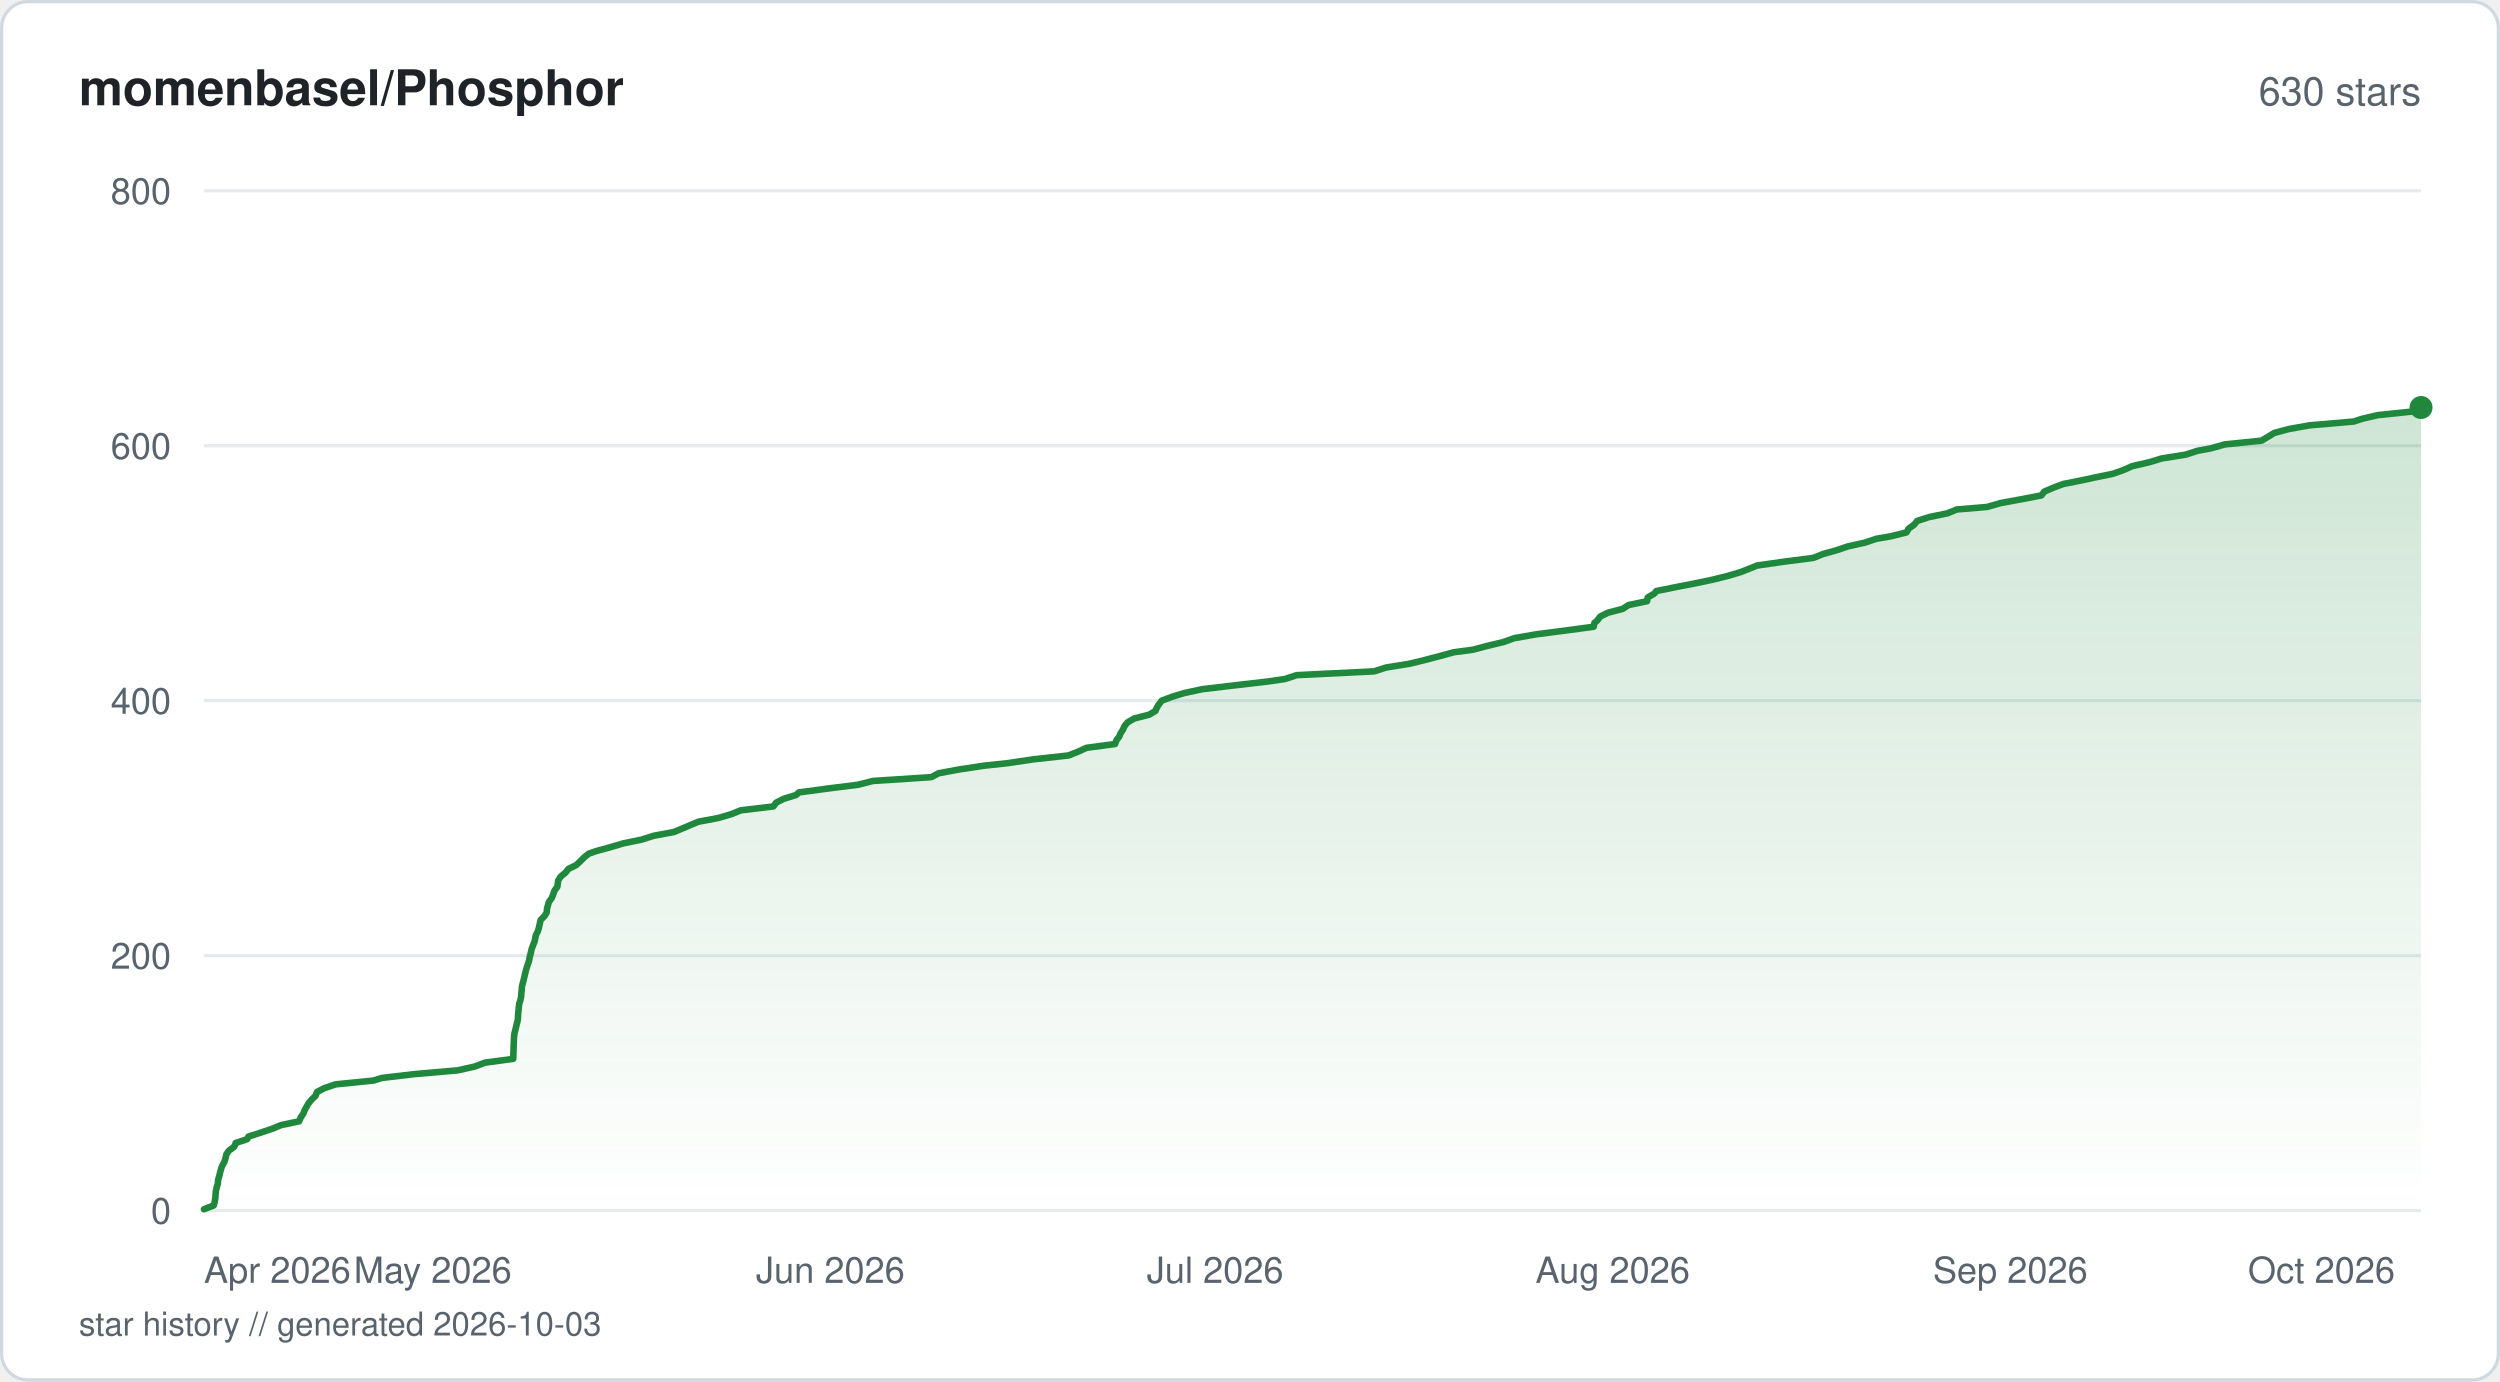
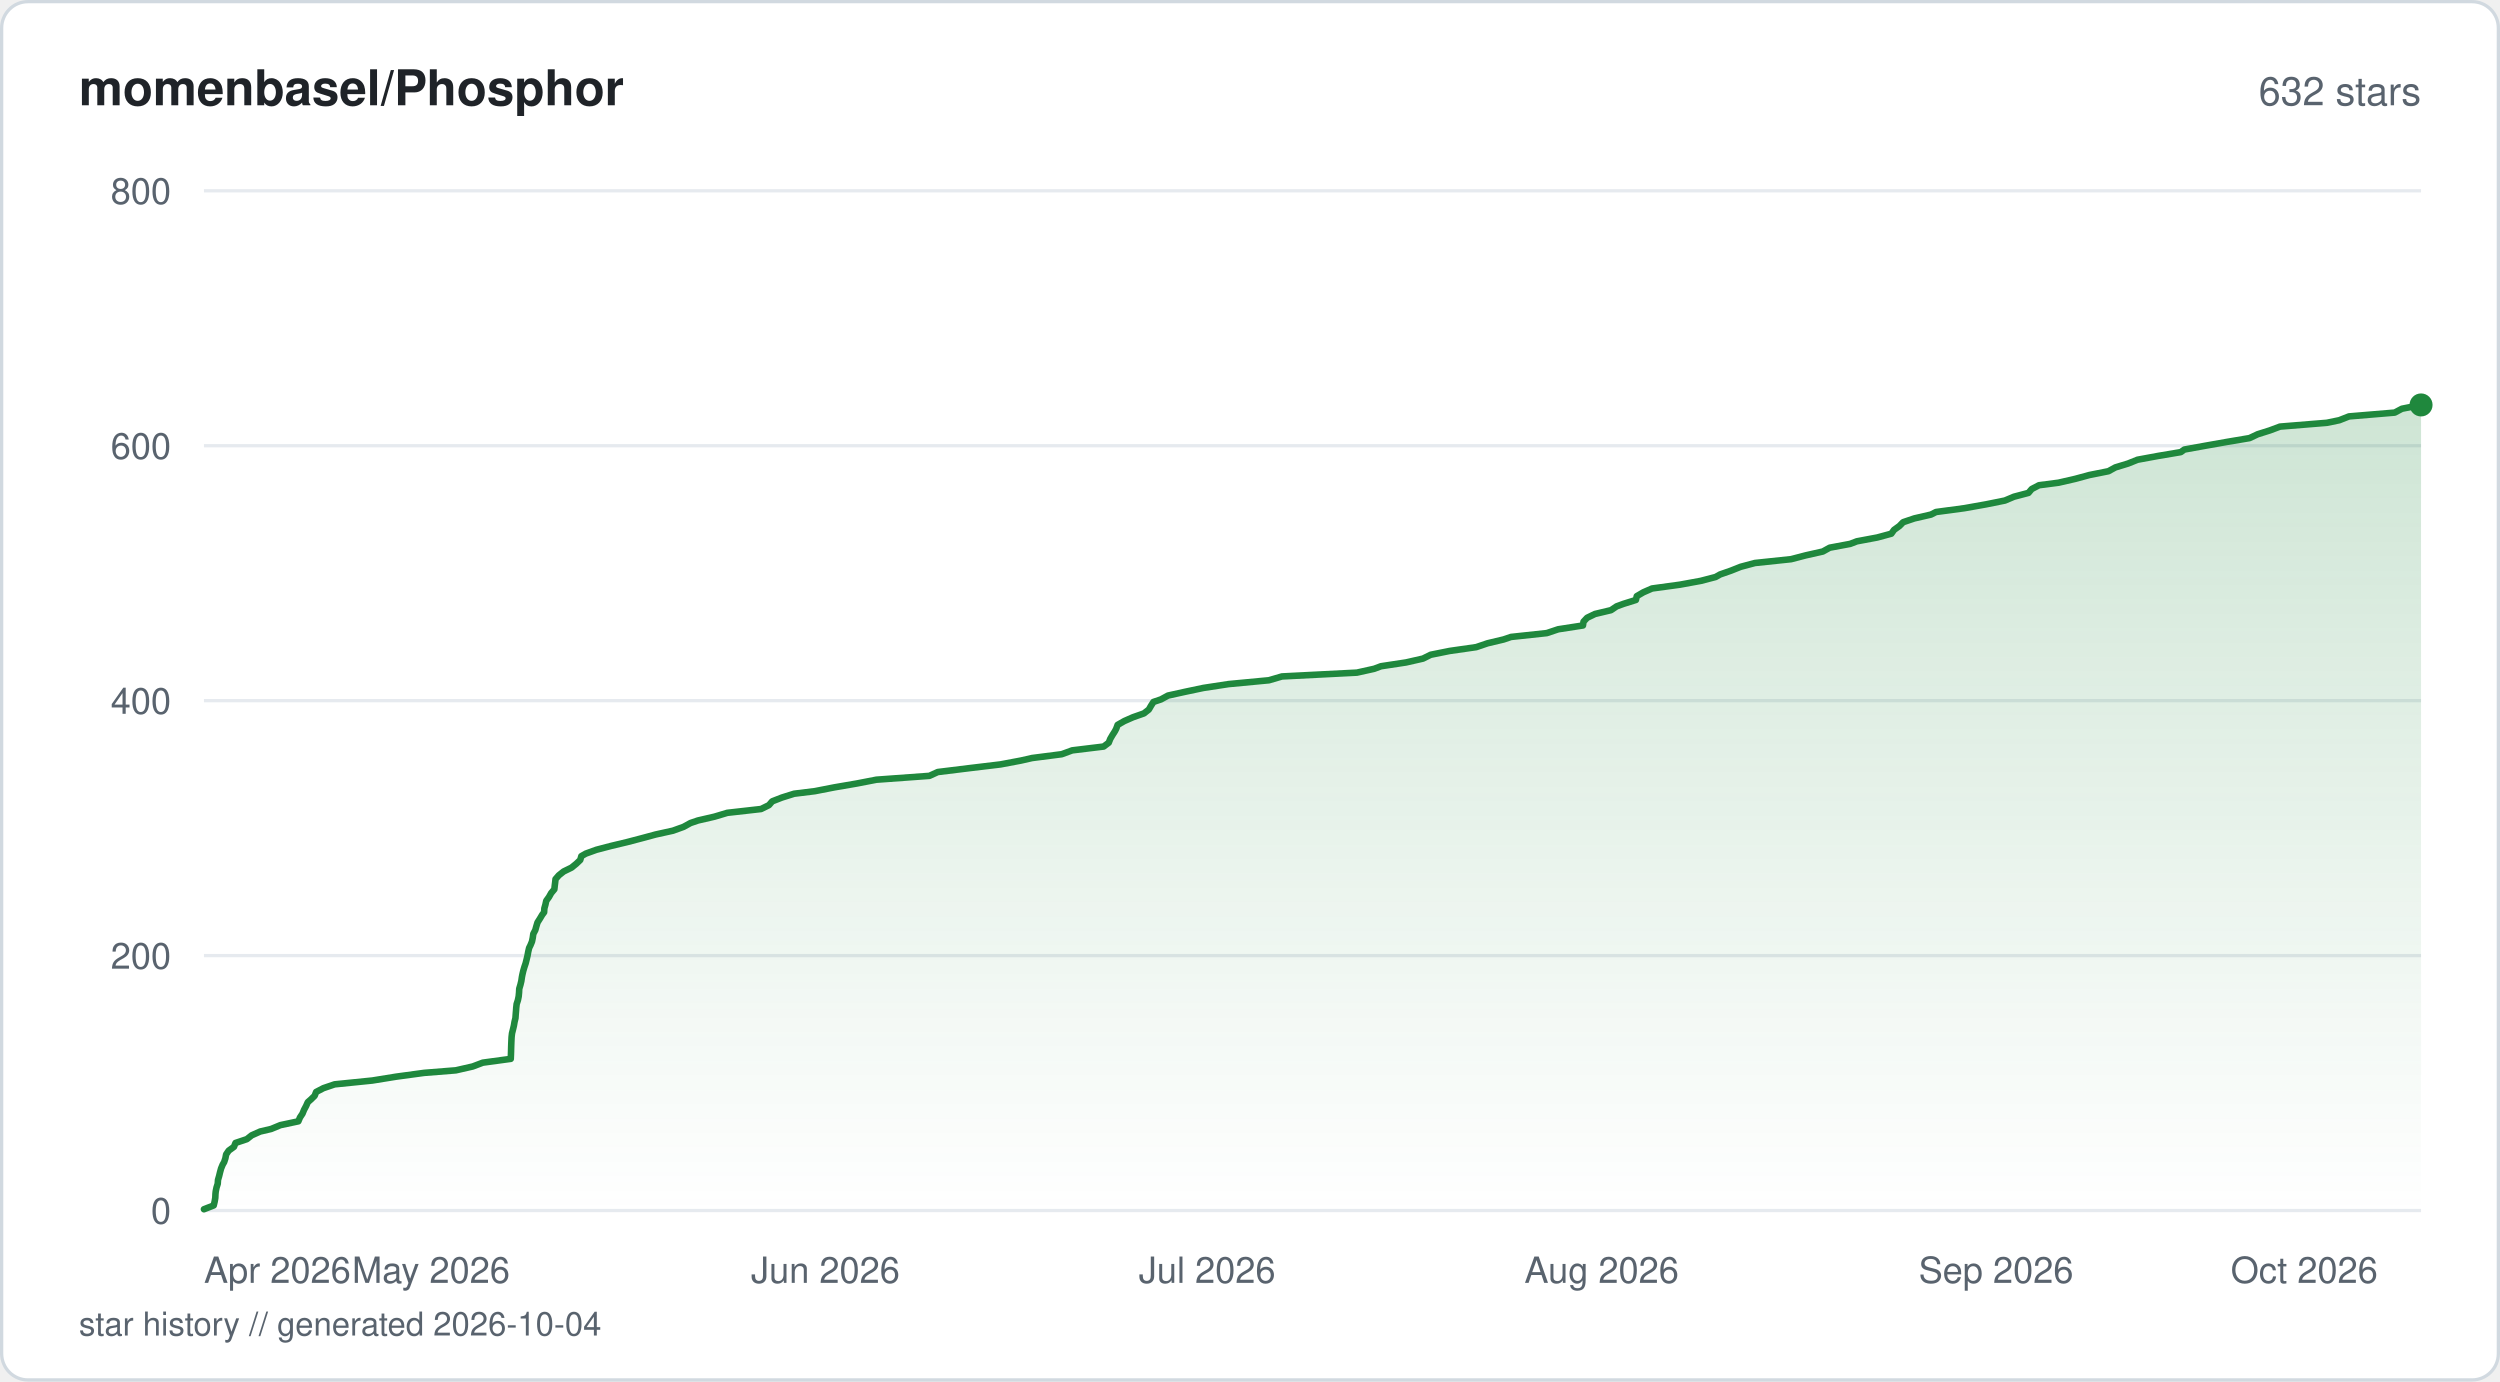
<svg xmlns="http://www.w3.org/2000/svg" viewBox="0 0 760 420" width="760" height="420" fill="none">
  <defs>
    <linearGradient id="fill-starhistorysvg" x1="0" y1="0" x2="0" y2="1">
      <stop offset="0%" stop-color="#1f883d" stop-opacity="0.22" />
      <stop offset="100%" stop-color="#1f883d" stop-opacity="0" />
    </linearGradient>
  </defs>
  <rect x="0.5" y="0.5" width="759" height="419" rx="8" fill="#ffffff" stroke="#d1d9e0" stroke-width="1" />
  <text x="24" y="32" fill="#1f2328" font-family="-apple-system, BlinkMacSystemFont, 'Segoe UI', Helvetica, Arial, sans-serif" font-size="15" font-weight="600">momenbasel/Phosphor</text>
-   <text x="736" y="32" fill="#59636e" font-family="-apple-system, BlinkMacSystemFont, 'Segoe UI', Helvetica, Arial, sans-serif" font-size="12" text-anchor="end">630 stars</text>
+   <text x="736" y="32" fill="#59636e" font-family="-apple-system, BlinkMacSystemFont, 'Segoe UI', Helvetica, Arial, sans-serif" font-size="12" text-anchor="end">632 stars</text>
  <line x1="62" y1="368" x2="736" y2="368" stroke="#e6eaef" stroke-width="1" />
  <text x="52" y="372" fill="#59636e" font-family="-apple-system, BlinkMacSystemFont, 'Segoe UI', Helvetica, Arial, sans-serif" font-size="11" text-anchor="end">0</text>
  <line x1="62" y1="290.5" x2="736" y2="290.5" stroke="#e6eaef" stroke-width="1" />
  <text x="52" y="294.5" fill="#59636e" font-family="-apple-system, BlinkMacSystemFont, 'Segoe UI', Helvetica, Arial, sans-serif" font-size="11" text-anchor="end">200</text>
  <line x1="62" y1="213" x2="736" y2="213" stroke="#e6eaef" stroke-width="1" />
  <text x="52" y="217" fill="#59636e" font-family="-apple-system, BlinkMacSystemFont, 'Segoe UI', Helvetica, Arial, sans-serif" font-size="11" text-anchor="end">400</text>
  <line x1="62" y1="135.5" x2="736" y2="135.5" stroke="#e6eaef" stroke-width="1" />
  <text x="52" y="139.5" fill="#59636e" font-family="-apple-system, BlinkMacSystemFont, 'Segoe UI', Helvetica, Arial, sans-serif" font-size="11" text-anchor="end">600</text>
  <line x1="62" y1="58" x2="736" y2="58" stroke="#e6eaef" stroke-width="1" />
  <text x="52" y="62" fill="#59636e" font-family="-apple-system, BlinkMacSystemFont, 'Segoe UI', Helvetica, Arial, sans-serif" font-size="11" text-anchor="end">800</text>
-   <path d="M62 367.61 L64.99 366.45 L65.28 365.29 L65.47 364.13 L65.52 363.35 L65.61 362.19 L65.85 361.03 L66.23 359.86 L66.3 358.7 L66.65 357.54 L66.93 356.38 L67.25 355.21 L67.52 354.44 L68.19 353.28 L68.57 352.11 L68.8 350.95 L69.59 349.79 L71.2 348.63 L71.66 347.46 L75.15 346.3 L75.53 345.53 L79.12 344.36 L82.6 343.2 L85.43 342.04 L90.93 340.88 L91.42 339.71 L92.2 338.55 L92.67 337.39 L93.11 336.61 L93.77 335.45 L94.71 334.29 L95.92 333.13 L96.37 331.96 L98.61 330.8 L102.04 329.64 L113.58 328.48 L116.05 327.7 L125.85 326.54 L139.19 325.38 L144.36 324.21 L147.44 323.05 L156.01 321.89 L156.06 320.73 L156.1 319.56 L156.12 318.79 L156.16 317.63 L156.21 316.46 L156.26 315.3 L156.4 314.14 L156.69 312.98 L156.97 311.81 L157.17 311.04 L157.44 309.88 L157.48 308.71 L157.6 307.55 L157.69 306.39 L157.82 305.23 L158.19 304.06 L158.44 302.9 L158.47 302.13 L158.6 300.96 L158.69 299.8 L159 298.64 L159.29 297.48 L159.56 296.31 L159.84 295.15 L160.18 293.99 L160.44 293.21 L160.83 292.05 L161.04 290.89 L161.36 289.73 L161.6 288.56 L162.03 287.4 L162.51 286.24 L162.75 285.08 L162.89 284.3 L163.49 283.14 L163.83 281.98 L164.09 280.81 L164.37 279.65 L165.52 278.49 L166.23 277.33 L166.3 276.16 L166.53 275.39 L166.84 274.23 L167.7 273.06 L168.18 271.9 L168.55 270.74 L169.43 269.58 L169.59 268.41 L169.7 267.64 L170.45 266.48 L171.88 265.31 L172.8 264.15 L175.17 262.99 L176.41 261.83 L177.55 260.66 L179.01 259.5 L181.24 258.73 L185.52 257.56 L189.44 256.4 L195.05 255.24 L198.71 254.08 L204.94 252.91 L207.69 251.75 L210.4 250.59 L212.28 249.81 L218.44 248.65 L222.35 247.49 L225.24 246.33 L235.11 245.16 L235.95 244 L238.23 242.84 L242.04 241.68 L242.85 240.9 L251.45 239.74 L260.75 238.58 L265.39 237.41 L283.14 236.25 L285.28 235.09 L291.48 233.93 L299.25 232.76 L306.4 231.99 L314.22 230.83 L324.82 229.66 L327.76 228.5 L330.28 227.34 L338.98 226.18 L339.4 225.01 L340.31 223.85 L340.55 223.08 L341.33 221.91 L341.84 220.75 L342.79 219.59 L344.78 218.43 L349.36 217.26 L351.29 216.1 L351.57 215.33 L352.27 214.16 L353.16 213 L356.24 211.84 L360.03 210.68 L365.51 209.51 L375.31 208.35 L385.31 207.19 L390.65 206.41 L394.18 205.25 L417.76 204.09 L421.36 202.93 L428.57 201.76 L433.29 200.6 L437.73 199.44 L441.97 198.28 L447.82 197.5 L452.19 196.34 L457.04 195.18 L460.31 194.01 L466.87 192.85 L475.83 191.69 L484.47 190.53 L484.71 189.36 L485.61 188.59 L486.47 187.43 L488.83 186.26 L493.28 185.1 L495.08 183.94 L500.7 182.77 L500.92 181.61 L502.92 180.45 L503.51 179.68 L509.31 178.51 L515.29 177.35 L520.77 176.19 L525.49 175.02 L529.31 173.86 L532.24 172.7 L534.12 171.93 L542.22 170.76 L551.27 169.6 L554.15 168.44 L558.28 167.28 L561.76 166.11 L566.94 164.95 L570.43 163.79 L574.92 163.01 L579.57 161.85 L580.23 160.69 L581.87 159.53 L582.83 158.36 L586.42 157.2 L592.04 156.04 L594.83 154.88 L604.14 154.1 L608.12 152.94 L614.44 151.78 L620.59 150.61 L621.45 149.45 L624.14 148.29 L627.24 147.13 L633.13 145.96 L636.67 145.19 L642.37 144.02 L645.61 142.86 L648.22 141.7 L653.31 140.54 L657.11 139.38 L664.45 138.21 L668.01 137.05 L672.22 136.27 L676.29 135.11 L687.53 133.95 L689.45 132.79 L691.34 131.63 L695.62 130.46 L702.11 129.3 L715.56 128.14 L717.89 127.36 L722.82 126.2 L734 125.04 L736 123.88 L736 368 L62 368 Z" fill="url(#fill-starhistorysvg)" />
-   <path d="M62 367.61 L64.99 366.45 L65.28 365.29 L65.47 364.13 L65.52 363.35 L65.61 362.19 L65.85 361.03 L66.23 359.86 L66.3 358.7 L66.65 357.54 L66.93 356.38 L67.25 355.21 L67.52 354.44 L68.19 353.28 L68.57 352.11 L68.8 350.95 L69.59 349.79 L71.2 348.63 L71.66 347.46 L75.15 346.3 L75.53 345.53 L79.12 344.36 L82.6 343.2 L85.43 342.04 L90.93 340.88 L91.42 339.71 L92.2 338.55 L92.67 337.39 L93.11 336.61 L93.77 335.45 L94.71 334.29 L95.92 333.13 L96.37 331.96 L98.61 330.8 L102.04 329.64 L113.58 328.48 L116.05 327.7 L125.85 326.54 L139.19 325.38 L144.36 324.21 L147.44 323.05 L156.01 321.89 L156.06 320.73 L156.1 319.56 L156.12 318.79 L156.16 317.63 L156.21 316.46 L156.26 315.3 L156.4 314.14 L156.69 312.98 L156.97 311.81 L157.17 311.04 L157.44 309.88 L157.48 308.71 L157.6 307.55 L157.69 306.39 L157.82 305.23 L158.19 304.06 L158.44 302.9 L158.47 302.13 L158.6 300.96 L158.69 299.8 L159 298.64 L159.29 297.48 L159.56 296.31 L159.84 295.15 L160.18 293.99 L160.44 293.21 L160.83 292.05 L161.04 290.89 L161.36 289.73 L161.6 288.56 L162.03 287.4 L162.51 286.24 L162.75 285.08 L162.89 284.3 L163.49 283.14 L163.83 281.98 L164.09 280.81 L164.37 279.65 L165.52 278.49 L166.23 277.33 L166.3 276.16 L166.53 275.39 L166.84 274.23 L167.7 273.06 L168.18 271.9 L168.55 270.74 L169.43 269.58 L169.59 268.41 L169.7 267.64 L170.45 266.48 L171.88 265.31 L172.8 264.15 L175.17 262.99 L176.41 261.83 L177.55 260.66 L179.01 259.5 L181.24 258.73 L185.52 257.56 L189.44 256.4 L195.05 255.24 L198.71 254.08 L204.94 252.91 L207.69 251.75 L210.4 250.59 L212.28 249.81 L218.44 248.65 L222.35 247.49 L225.24 246.33 L235.11 245.16 L235.95 244 L238.23 242.84 L242.04 241.68 L242.85 240.9 L251.45 239.74 L260.75 238.58 L265.39 237.41 L283.14 236.25 L285.28 235.09 L291.48 233.93 L299.25 232.76 L306.4 231.99 L314.22 230.83 L324.82 229.66 L327.76 228.5 L330.28 227.34 L338.98 226.18 L339.4 225.01 L340.31 223.85 L340.55 223.08 L341.33 221.91 L341.84 220.75 L342.79 219.59 L344.78 218.43 L349.36 217.26 L351.29 216.1 L351.57 215.33 L352.27 214.16 L353.16 213 L356.24 211.84 L360.03 210.68 L365.51 209.51 L375.31 208.35 L385.31 207.19 L390.65 206.41 L394.18 205.25 L417.76 204.09 L421.36 202.93 L428.57 201.76 L433.29 200.6 L437.73 199.44 L441.97 198.28 L447.82 197.5 L452.19 196.34 L457.04 195.18 L460.31 194.01 L466.87 192.85 L475.83 191.69 L484.47 190.53 L484.71 189.36 L485.61 188.59 L486.47 187.43 L488.83 186.26 L493.28 185.1 L495.08 183.94 L500.7 182.77 L500.92 181.61 L502.92 180.45 L503.51 179.68 L509.31 178.51 L515.29 177.35 L520.77 176.19 L525.49 175.02 L529.31 173.86 L532.24 172.7 L534.12 171.93 L542.22 170.76 L551.27 169.6 L554.15 168.44 L558.28 167.28 L561.76 166.11 L566.94 164.95 L570.43 163.79 L574.92 163.01 L579.57 161.85 L580.23 160.69 L581.87 159.53 L582.83 158.36 L586.42 157.2 L592.04 156.04 L594.83 154.88 L604.14 154.1 L608.12 152.94 L614.44 151.78 L620.59 150.61 L621.45 149.45 L624.14 148.29 L627.24 147.13 L633.13 145.96 L636.67 145.19 L642.37 144.02 L645.61 142.86 L648.22 141.7 L653.31 140.54 L657.11 139.38 L664.45 138.21 L668.01 137.05 L672.22 136.27 L676.29 135.11 L687.53 133.95 L689.45 132.79 L691.34 131.63 L695.62 130.46 L702.11 129.3 L715.56 128.14 L717.89 127.36 L722.82 126.2 L734 125.04 L736 123.88" stroke="#1f883d" stroke-width="2" stroke-linejoin="round" stroke-linecap="round" fill="none" />
-   <circle cx="736" cy="123.88" r="3.5" fill="#1f883d" />
+   <path d="M62 367.61 L64.97 366.45 L65.25 365.29 L65.45 364.13 L65.5 362.96 L65.58 362.19 L65.82 361.03 L66.19 359.86 L66.27 358.7 L66.61 357.54 L66.89 356.38 L67.21 355.21 L67.69 354.05 L68.14 353.28 L68.52 352.11 L68.74 350.95 L69.53 349.79 L71.13 348.63 L71.59 347.46 L75.05 346.3 L76.51 345.14 L79.11 343.98 L82.44 343.2 L85.24 342.04 L90.7 340.88 L91.19 339.71 L91.96 338.55 L92.43 337.39 L93.05 336.23 L93.57 335.06 L94.45 334.29 L95.65 333.13 L96.1 331.96 L98.32 330.8 L101.73 329.64 L113.18 328.48 L120.42 327.31 L128.95 326.15 L138.58 325.38 L143.71 324.21 L146.77 323.05 L155.27 321.89 L155.32 320.73 L155.36 319.56 L155.39 318.4 L155.43 317.24 L155.48 316.08 L155.52 315.3 L155.65 314.14 L155.94 312.98 L156.22 311.81 L156.42 310.65 L156.7 309.49 L156.78 308.33 L156.88 307.16 L156.93 306.39 L157.06 305.23 L157.44 304.06 L157.68 302.9 L157.79 301.74 L157.85 300.58 L158.2 299.41 L158.48 298.25 L158.65 297.09 L158.8 296.31 L159.07 295.15 L159.41 293.99 L159.8 292.83 L160.09 291.66 L160.37 290.5 L160.58 289.34 L160.85 288.18 L161.24 287.4 L161.72 286.24 L161.96 285.08 L162.12 283.91 L162.73 282.75 L163.05 281.59 L163.4 280.43 L164.14 279.26 L164.83 278.1 L165.41 277.33 L165.48 276.16 L165.81 275 L166.06 273.84 L166.9 272.68 L167.55 271.51 L168.52 270.35 L168.65 269.19 L168.75 268.41 L168.88 267.25 L169.89 266.09 L171.35 264.93 L173.74 263.76 L175.17 262.6 L176.39 261.44 L176.73 260.27 L178.08 259.5 L181.28 258.34 L185.7 257.18 L190.59 256.01 L195.02 254.85 L199.31 253.69 L204.57 252.53 L207.81 251.36 L209.91 250.2 L212.17 249.43 L217.23 248.26 L221.1 247.1 L231.37 245.94 L233.75 244.77 L234.75 243.61 L237.72 242.45 L241.42 241.29 L247.74 240.51 L253.69 239.35 L260.44 238.19 L266.43 237.03 L282.54 235.86 L285.08 234.7 L294.5 233.54 L304.16 232.38 L310.37 231.21 L313.76 230.44 L322.77 229.28 L325.95 228.11 L335.5 226.95 L337.05 225.79 L337.51 224.63 L338.19 223.46 L338.93 222.3 L339.33 221.53 L339.76 220.36 L341.8 219.2 L344.43 218.04 L347.74 216.88 L349.24 215.71 L349.91 214.55 L350.65 213.39 L352.95 212.61 L355.08 211.45 L360.33 210.29 L365.85 209.13 L373.51 207.96 L385.76 206.8 L389.71 205.64 L412.49 204.48 L417.76 203.31 L419.81 202.54 L427.45 201.38 L432.59 200.21 L434.92 199.05 L440.68 197.89 L448.77 196.73 L452.21 195.56 L457.09 194.4 L459.35 193.63 L470.23 192.46 L473.7 191.3 L481.22 190.14 L481.39 188.98 L482.48 187.81 L484.87 186.65 L489.74 185.49 L491.46 184.33 L493.6 183.55 L497.31 182.39 L497.58 181.23 L499.58 180.06 L502.22 178.9 L510.71 177.74 L517.04 176.58 L521.54 175.41 L522.9 174.64 L526.22 173.48 L529.16 172.31 L533.5 171.15 L544.5 169.99 L548.94 168.83 L554.14 167.66 L556.23 166.5 L562.45 165.34 L564.49 164.56 L570.68 163.4 L574.96 162.24 L575.79 161.08 L577.42 159.91 L578.55 158.75 L581.98 157.59 L587.02 156.43 L588.55 155.65 L597.19 154.49 L603.76 153.32 L609.5 152.16 L612.25 151 L616.65 149.84 L617.64 148.67 L619.86 147.51 L625.8 146.74 L630.89 145.57 L635.16 144.41 L640.96 143.25 L643.08 142.09 L646.92 140.92 L649.8 139.76 L656.09 138.6 L662.97 137.44 L664.03 136.66 L670.45 135.5 L677 134.34 L683.86 133.18 L686.34 132.01 L690.02 130.85 L693.11 129.69 L707.36 128.53 L711.14 127.75 L714.09 126.59 L727.99 125.43 L730.18 124.26 L736 123.1 L736 368 L62 368 Z" fill="url(#fill-starhistorysvg)" />
+   <path d="M62 367.61 L64.97 366.45 L65.25 365.29 L65.45 364.13 L65.5 362.96 L65.58 362.19 L65.82 361.03 L66.19 359.86 L66.27 358.7 L66.61 357.54 L66.89 356.38 L67.21 355.21 L67.69 354.05 L68.14 353.28 L68.52 352.11 L68.74 350.95 L69.53 349.79 L71.13 348.63 L71.59 347.46 L75.05 346.3 L76.51 345.14 L79.11 343.98 L82.44 343.2 L85.24 342.04 L90.7 340.88 L91.19 339.71 L91.96 338.55 L92.43 337.39 L93.05 336.23 L93.57 335.06 L94.45 334.29 L95.65 333.13 L96.1 331.96 L98.32 330.8 L101.73 329.64 L113.18 328.48 L120.42 327.31 L128.95 326.15 L138.58 325.38 L143.71 324.21 L146.77 323.05 L155.27 321.89 L155.32 320.73 L155.36 319.56 L155.39 318.4 L155.43 317.24 L155.48 316.08 L155.52 315.3 L155.65 314.14 L155.94 312.98 L156.22 311.81 L156.42 310.65 L156.7 309.49 L156.78 308.33 L156.88 307.16 L156.93 306.39 L157.06 305.23 L157.44 304.06 L157.68 302.9 L157.79 301.74 L157.85 300.58 L158.2 299.41 L158.48 298.25 L158.65 297.09 L158.8 296.31 L159.07 295.15 L159.41 293.99 L159.8 292.83 L160.09 291.66 L160.37 290.5 L160.58 289.34 L160.85 288.18 L161.24 287.4 L161.72 286.24 L161.96 285.08 L162.12 283.91 L162.73 282.75 L163.05 281.59 L163.4 280.43 L164.14 279.26 L164.83 278.1 L165.41 277.33 L165.48 276.16 L165.81 275 L166.06 273.84 L166.9 272.68 L167.55 271.51 L168.52 270.35 L168.65 269.19 L168.75 268.41 L168.88 267.25 L169.89 266.09 L171.35 264.93 L173.74 263.76 L175.17 262.6 L176.39 261.44 L176.73 260.27 L178.08 259.5 L181.28 258.34 L185.7 257.18 L190.59 256.01 L195.02 254.85 L199.31 253.69 L204.57 252.53 L207.81 251.36 L209.91 250.2 L212.17 249.43 L217.23 248.26 L221.1 247.1 L231.37 245.94 L233.75 244.77 L234.75 243.61 L237.72 242.45 L241.42 241.29 L247.74 240.51 L253.69 239.35 L260.44 238.19 L266.43 237.03 L282.54 235.86 L285.08 234.7 L294.5 233.54 L304.16 232.38 L310.37 231.21 L313.76 230.44 L322.77 229.28 L325.95 228.11 L335.5 226.95 L337.05 225.79 L337.51 224.63 L338.19 223.46 L338.93 222.3 L339.33 221.53 L339.76 220.36 L341.8 219.2 L344.43 218.04 L347.74 216.88 L349.24 215.71 L349.91 214.55 L350.65 213.39 L352.95 212.61 L355.08 211.45 L360.33 210.29 L365.85 209.13 L373.51 207.96 L385.76 206.8 L389.71 205.64 L412.49 204.48 L417.76 203.31 L419.81 202.54 L427.45 201.38 L432.59 200.21 L434.92 199.05 L440.68 197.89 L448.77 196.73 L452.21 195.56 L457.09 194.4 L459.35 193.63 L470.23 192.46 L473.7 191.3 L481.22 190.14 L481.39 188.98 L482.48 187.81 L484.87 186.65 L489.74 185.49 L491.46 184.33 L493.6 183.55 L497.31 182.39 L497.58 181.23 L499.58 180.06 L502.22 178.9 L510.71 177.74 L517.04 176.58 L521.54 175.41 L522.9 174.64 L526.22 173.48 L529.16 172.31 L533.5 171.15 L544.5 169.99 L548.94 168.83 L554.14 167.66 L556.23 166.5 L562.45 165.34 L564.49 164.56 L570.68 163.4 L574.96 162.24 L575.79 161.08 L577.42 159.91 L578.55 158.75 L581.98 157.59 L587.02 156.43 L588.55 155.65 L597.19 154.49 L603.76 153.32 L609.5 152.16 L612.25 151 L616.65 149.84 L617.64 148.67 L619.86 147.51 L625.8 146.74 L630.89 145.57 L635.16 144.41 L640.96 143.25 L643.08 142.09 L646.92 140.92 L649.8 139.76 L656.09 138.6 L662.97 137.44 L664.03 136.66 L670.45 135.5 L677 134.34 L683.86 133.18 L686.34 132.01 L690.02 130.85 L693.11 129.69 L707.36 128.53 L711.14 127.75 L714.09 126.59 L727.99 125.43 L730.18 124.26 L736 123.1" stroke="#1f883d" stroke-width="2" stroke-linejoin="round" stroke-linecap="round" fill="none" />
+   <circle cx="736" cy="123.1" r="3.5" fill="#1f883d" />
  <text x="62" y="390" fill="#59636e" font-family="-apple-system, BlinkMacSystemFont, 'Segoe UI', Helvetica, Arial, sans-serif" font-size="11" text-anchor="start">Apr 2026</text>
-   <text x="131.56" y="390" fill="#59636e" font-family="-apple-system, BlinkMacSystemFont, 'Segoe UI', Helvetica, Arial, sans-serif" font-size="11" text-anchor="middle">May 2026</text>
-   <text x="252.43" y="390" fill="#59636e" font-family="-apple-system, BlinkMacSystemFont, 'Segoe UI', Helvetica, Arial, sans-serif" font-size="11" text-anchor="middle">Jun 2026</text>
-   <text x="369.4" y="390" fill="#59636e" font-family="-apple-system, BlinkMacSystemFont, 'Segoe UI', Helvetica, Arial, sans-serif" font-size="11" text-anchor="middle">Jul 2026</text>
-   <text x="490.26" y="390" fill="#59636e" font-family="-apple-system, BlinkMacSystemFont, 'Segoe UI', Helvetica, Arial, sans-serif" font-size="11" text-anchor="middle">Aug 2026</text>
-   <text x="611.13" y="390" fill="#59636e" font-family="-apple-system, BlinkMacSystemFont, 'Segoe UI', Helvetica, Arial, sans-serif" font-size="11" text-anchor="middle">Sep 2026</text>
-   <text x="728.09" y="390" fill="#59636e" font-family="-apple-system, BlinkMacSystemFont, 'Segoe UI', Helvetica, Arial, sans-serif" font-size="11" text-anchor="end">Oct 2026</text>
-   <text x="24" y="406" fill="#59636e" font-family="-apple-system, BlinkMacSystemFont, 'Segoe UI', Helvetica, Arial, sans-serif" font-size="10">star history // generated 2026-10-03</text>
+   <text x="131.02" y="390" fill="#59636e" font-family="-apple-system, BlinkMacSystemFont, 'Segoe UI', Helvetica, Arial, sans-serif" font-size="11" text-anchor="middle">May 2026</text>
+   <text x="250.93" y="390" fill="#59636e" font-family="-apple-system, BlinkMacSystemFont, 'Segoe UI', Helvetica, Arial, sans-serif" font-size="11" text-anchor="middle">Jun 2026</text>
+   <text x="366.97" y="390" fill="#59636e" font-family="-apple-system, BlinkMacSystemFont, 'Segoe UI', Helvetica, Arial, sans-serif" font-size="11" text-anchor="middle">Jul 2026</text>
+   <text x="486.89" y="390" fill="#59636e" font-family="-apple-system, BlinkMacSystemFont, 'Segoe UI', Helvetica, Arial, sans-serif" font-size="11" text-anchor="middle">Aug 2026</text>
+   <text x="606.8" y="390" fill="#59636e" font-family="-apple-system, BlinkMacSystemFont, 'Segoe UI', Helvetica, Arial, sans-serif" font-size="11" text-anchor="middle">Sep 2026</text>
+   <text x="722.85" y="390" fill="#59636e" font-family="-apple-system, BlinkMacSystemFont, 'Segoe UI', Helvetica, Arial, sans-serif" font-size="11" text-anchor="end">Oct 2026</text>
+   <text x="24" y="406" fill="#59636e" font-family="-apple-system, BlinkMacSystemFont, 'Segoe UI', Helvetica, Arial, sans-serif" font-size="10">star history // generated 2026-10-04</text>
</svg>
